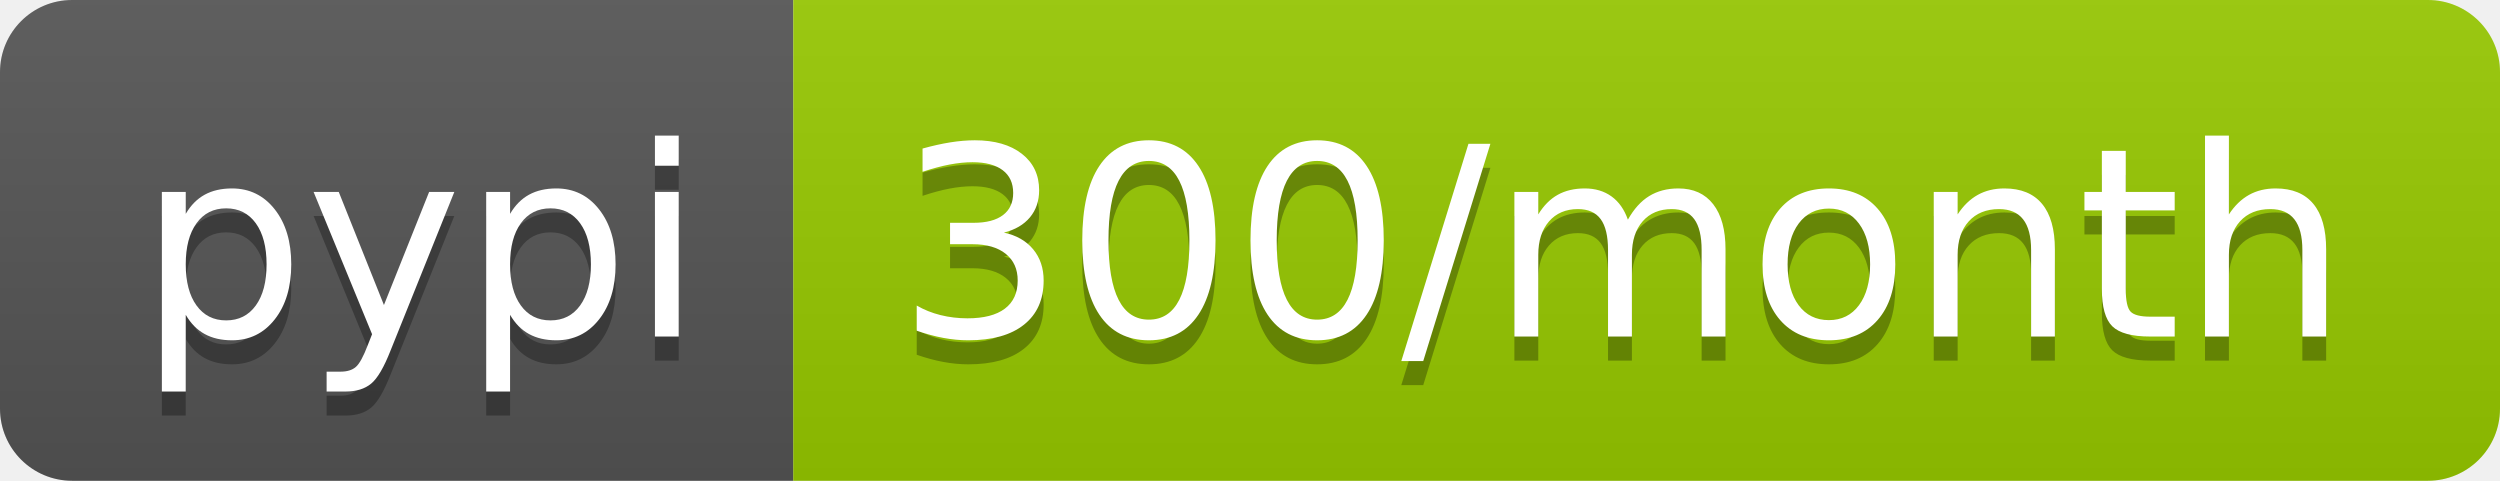
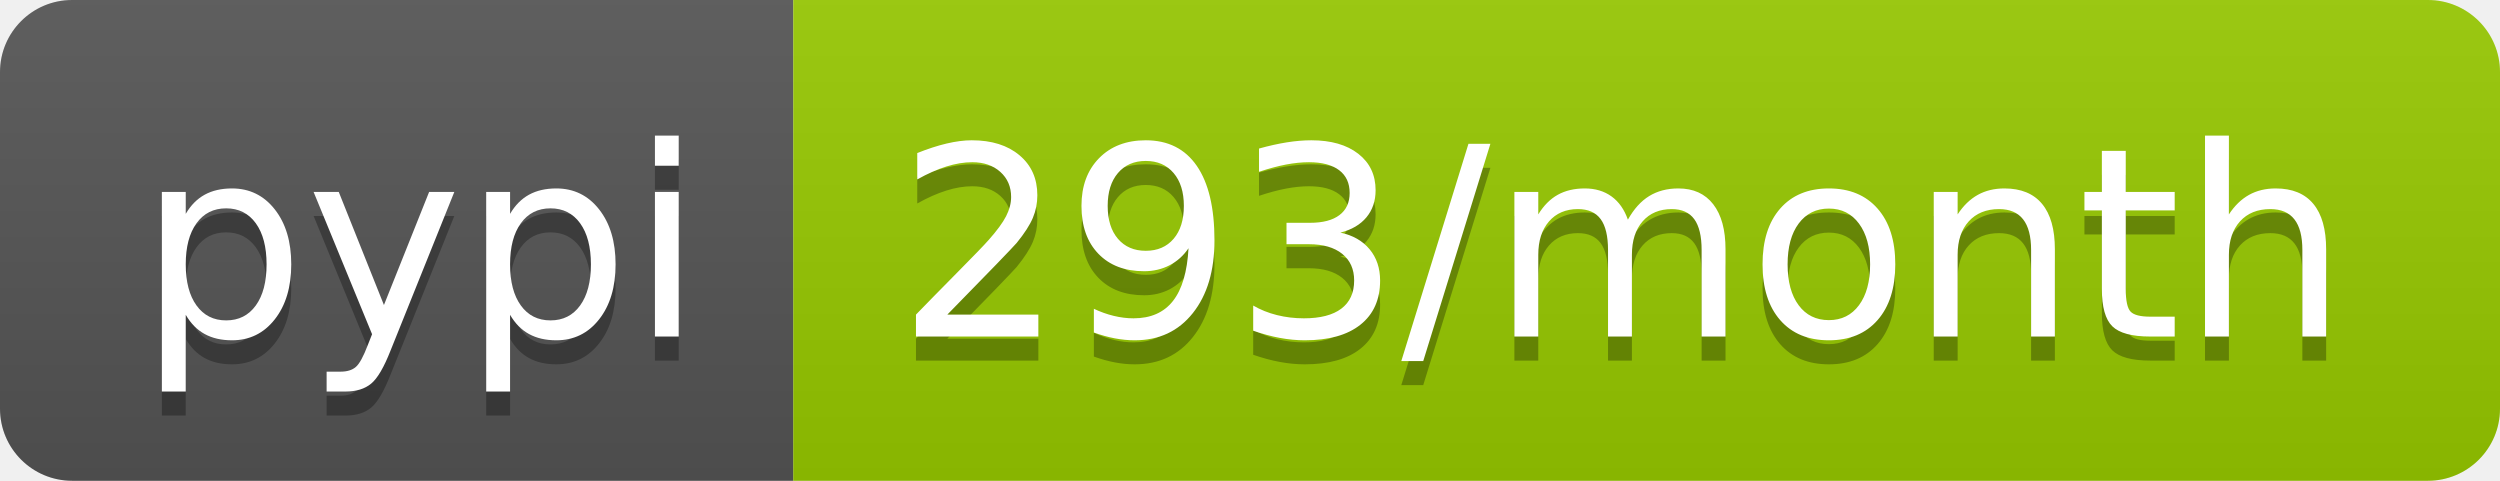
- <svg xmlns="http://www.w3.org/2000/svg" width="104" height="20" role="img" aria-label="pypi: 300/month">
+ <svg xmlns="http://www.w3.org/2000/svg" width="104" height="20" role="img" aria-label="pypi: 293/month">
  <linearGradient id="s" x2="0" y2="100%">
    <stop offset="0" stop-color="#bbb" stop-opacity=".1" />
    <stop offset="1" stop-opacity=".1" />
  </linearGradient>
  <clipPath id="r">
    <rect width="104" height="20" rx="3" fill="#fff" />
  </clipPath>
  <g clip-path="url(#r)">
    <rect width="33" height="20" fill="#555" />
    <rect x="33" width="71" height="20" fill="#97ca00" />
    <rect width="104" height="20" fill="url(#s)" />
  </g>
  <g fill="#fff" text-anchor="middle" font-family="Verdana,Geneva,DejaVu Sans,sans-serif" text-rendering="geometricPrecision" font-size="110">
    <text aria-hidden="true" x="175" y="150" fill="#010101" fill-opacity=".3" transform="scale(.1)" textLength="230">pypi</text>
    <text x="175" y="140" transform="scale(.1)" fill="#fff" textLength="230">pypi</text>
-     <text aria-hidden="true" x="675" y="150" fill="#010101" fill-opacity=".3" transform="scale(.1)" textLength="610">300/month</text>
-     <text x="675" y="140" transform="scale(.1)" fill="#fff" textLength="610">300/month</text>
+     <text aria-hidden="true" x="675" y="150" fill="#010101" fill-opacity=".3" transform="scale(.1)" textLength="610">293/month</text>
+     <text x="675" y="140" transform="scale(.1)" fill="#fff" textLength="610">293/month</text>
  </g>
</svg>
